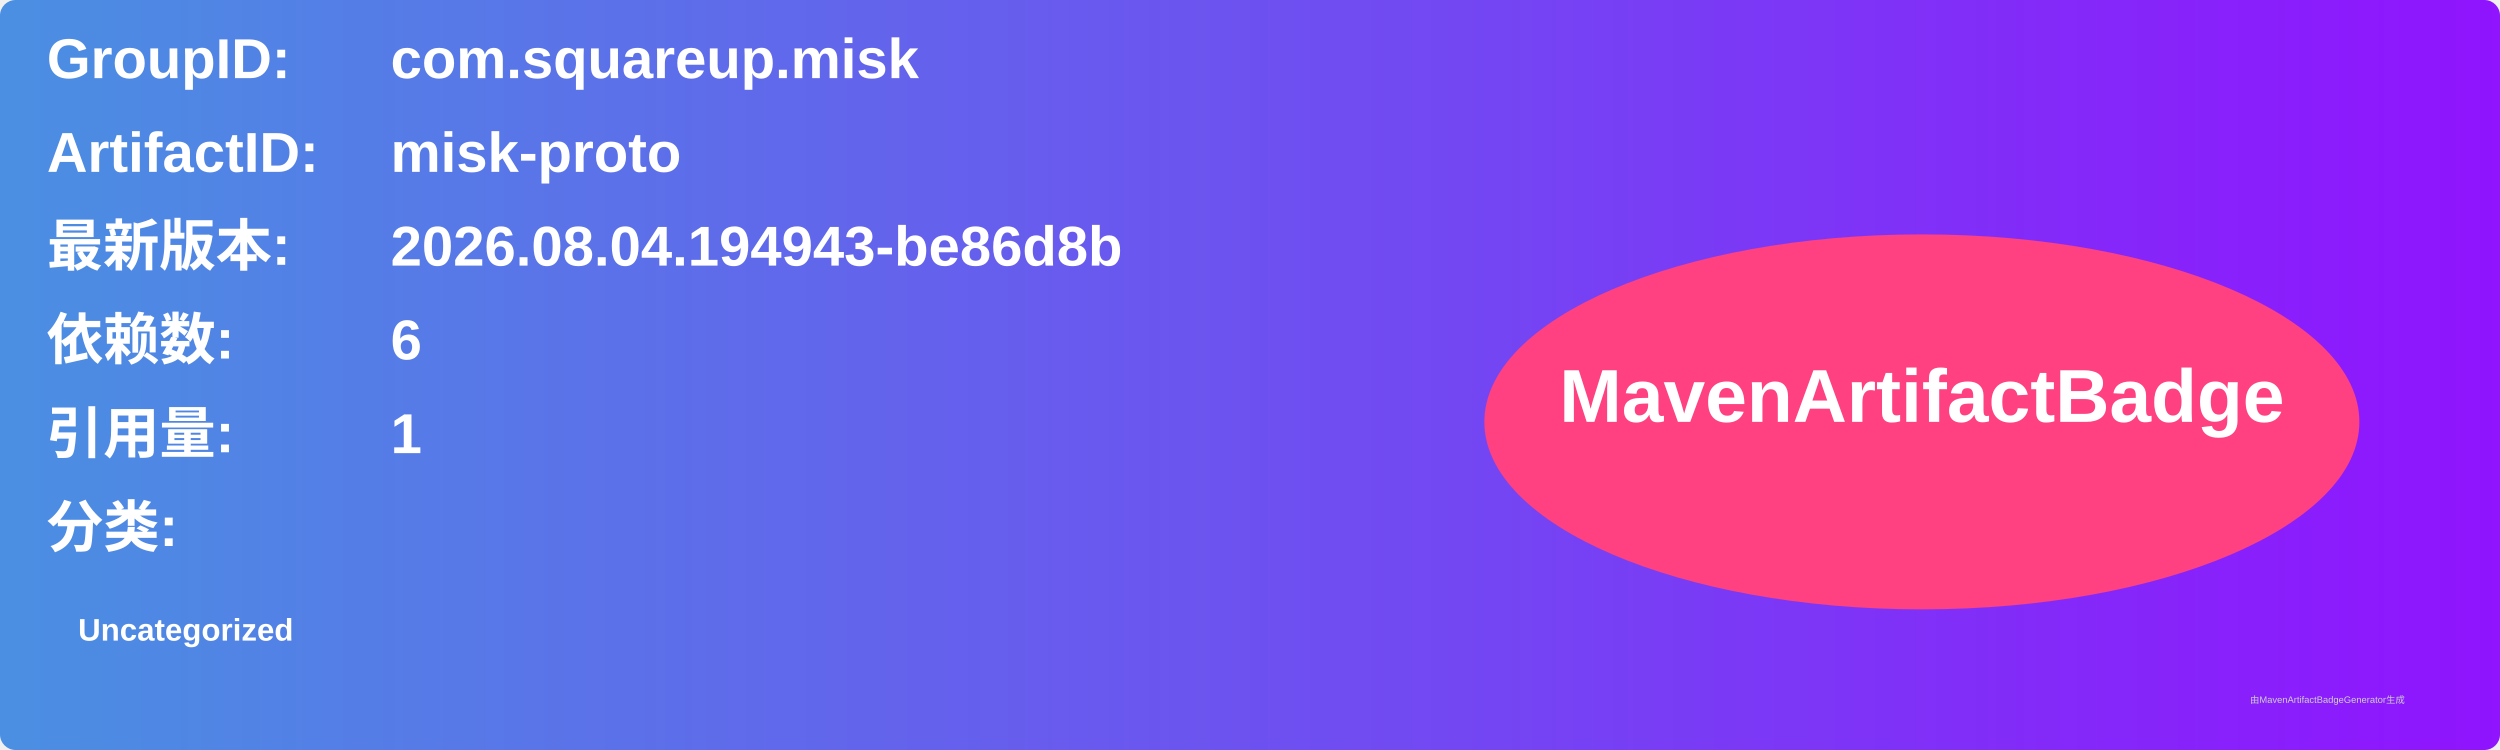
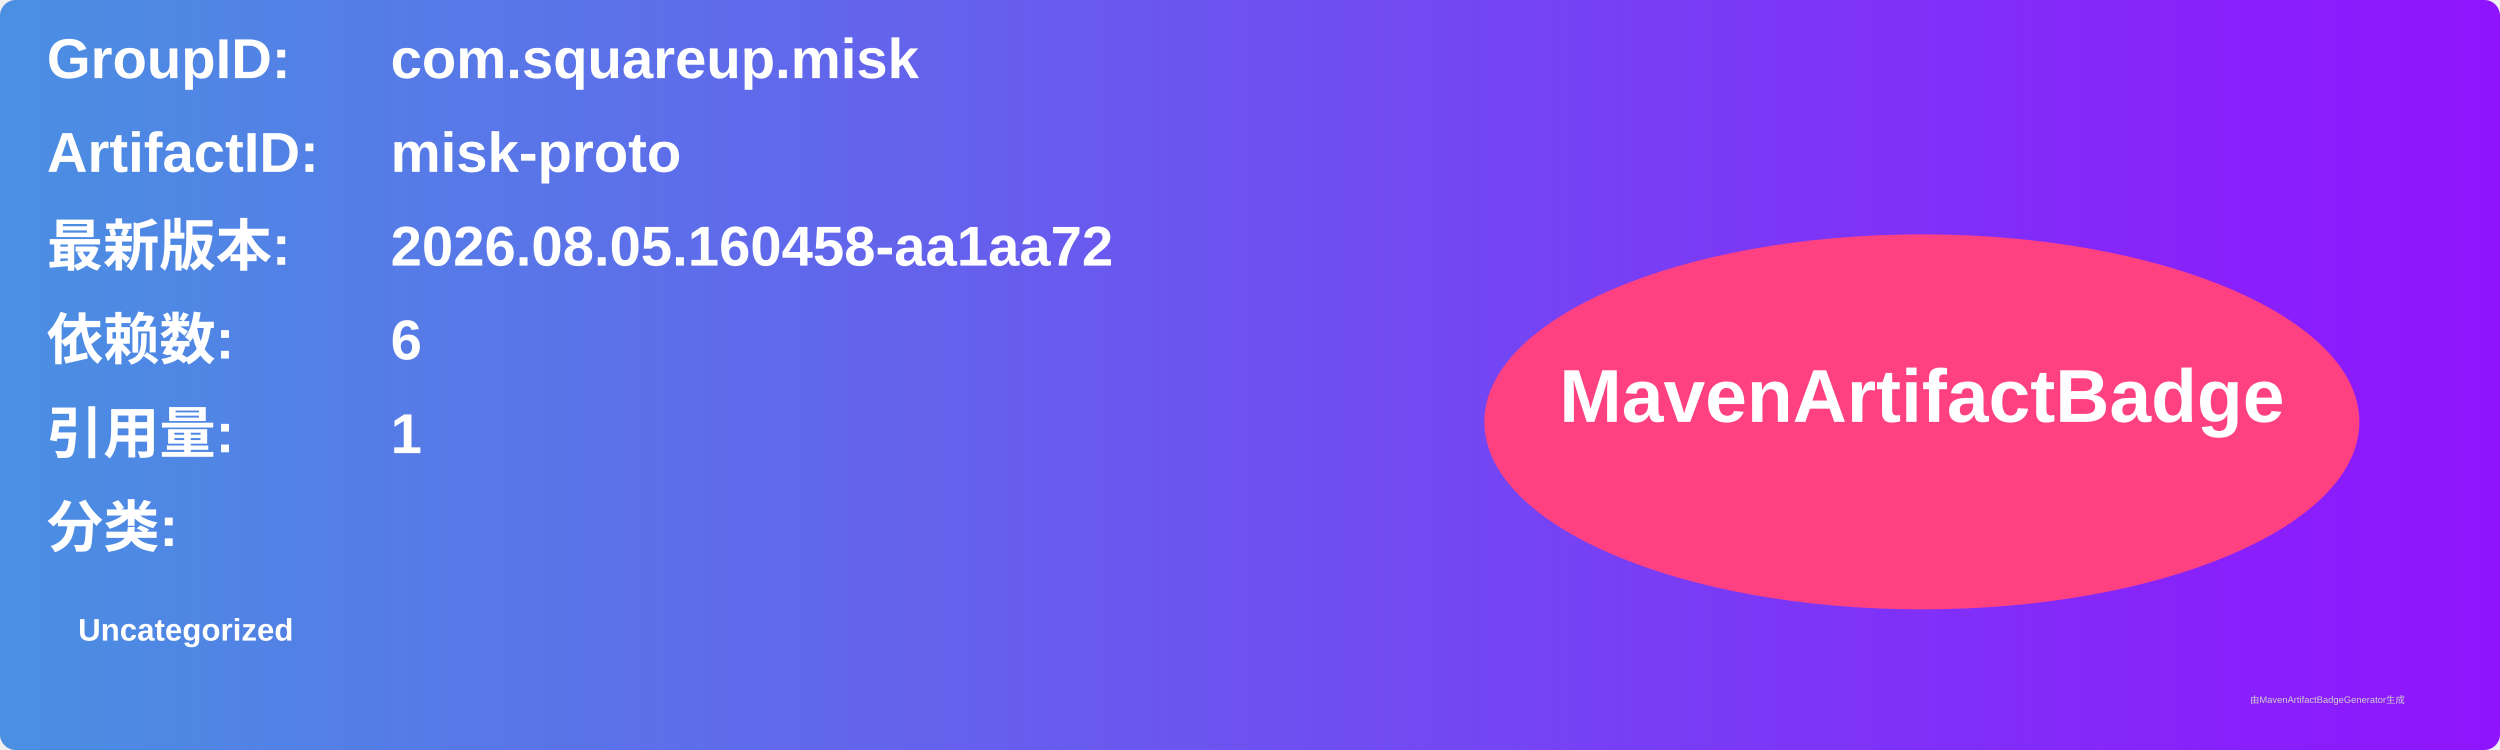
<svg xmlns="http://www.w3.org/2000/svg" width="800" height="240" viewBox="0 0 800 240">
  <linearGradient id="grad" x1="0%" y1="0%" x2="100%" y2="0%">
    <stop offset="0%" stop-color="#4a90e2" />
    <stop offset="100%" stop-color="#9013fe" />
  </linearGradient>
  <rect width="100%" height="100%" rx="5" ry="5" fill="url(#grad)" />
  <g transform="translate(15, 15)">
    <text x="0" y="10" font-family="Arial" font-size="18" fill="white" font-weight="bold" width="260">GroupID:</text>
    <text x="110" y="10" font-family="Arial" font-size="18" fill="white" font-weight="bold" width="460">com.squareup.misk</text>
    <text x="0" y="40" font-family="Arial" font-size="18" fill="white" font-weight="bold" width="260">ArtifactID:</text>
    <text x="110" y="40" font-family="Arial" font-size="18" fill="white" font-weight="bold" width="460">misk-proto</text>
    <text x="0" y="70" font-family="Arial" font-size="18" fill="white" font-weight="bold">最新版本:</text>
    <text x="110" y="70" font-family="Arial" font-size="18" fill="white" font-weight="bold">
-       <tspan font-weight="bold">2026.08.04.194943-be86d8b</tspan>
+       <tspan font-weight="bold">2026.08.05.160458-aa1aa72</tspan>
    </text>
    <text x="0" y="100" font-family="Arial" font-size="18" fill="white" font-weight="bold">依赖数: </text>
    <text x="110" y="100" font-family="Arial" font-size="18" fill="white">
      <tspan font-weight="bold">6</tspan>
    </text>
    <text x="0" y="130" font-family="Arial" font-size="18" fill="white" font-weight="bold">引用量: </text>
    <text x="110" y="130" font-family="Arial" font-size="18" fill="white">
      <tspan font-weight="bold">1</tspan>
    </text>
    <text x="0" y="160" font-family="Arial" font-size="18" fill="white" font-weight="bold">分类:</text>
    <text x="10" y="190" font-family="Arial" font-size="10" fill="white">
      <tspan font-weight="bold">Uncategorized</tspan>
    </text>
    <ellipse cx="600" cy="120" rx="140" ry="60" fill="#ff4081" />
    <text x="600" y="120" text-anchor="middle" font-family="Arial" font-size="24" fill="white" font-weight="bold">MavenArtifactBadge</text>
  </g>
  <text x="720" y="225" font-family="Arial" font-size="3" fill="#d0d0d0">由MavenArtifactBadgeGenerator生成</text>
</svg>
